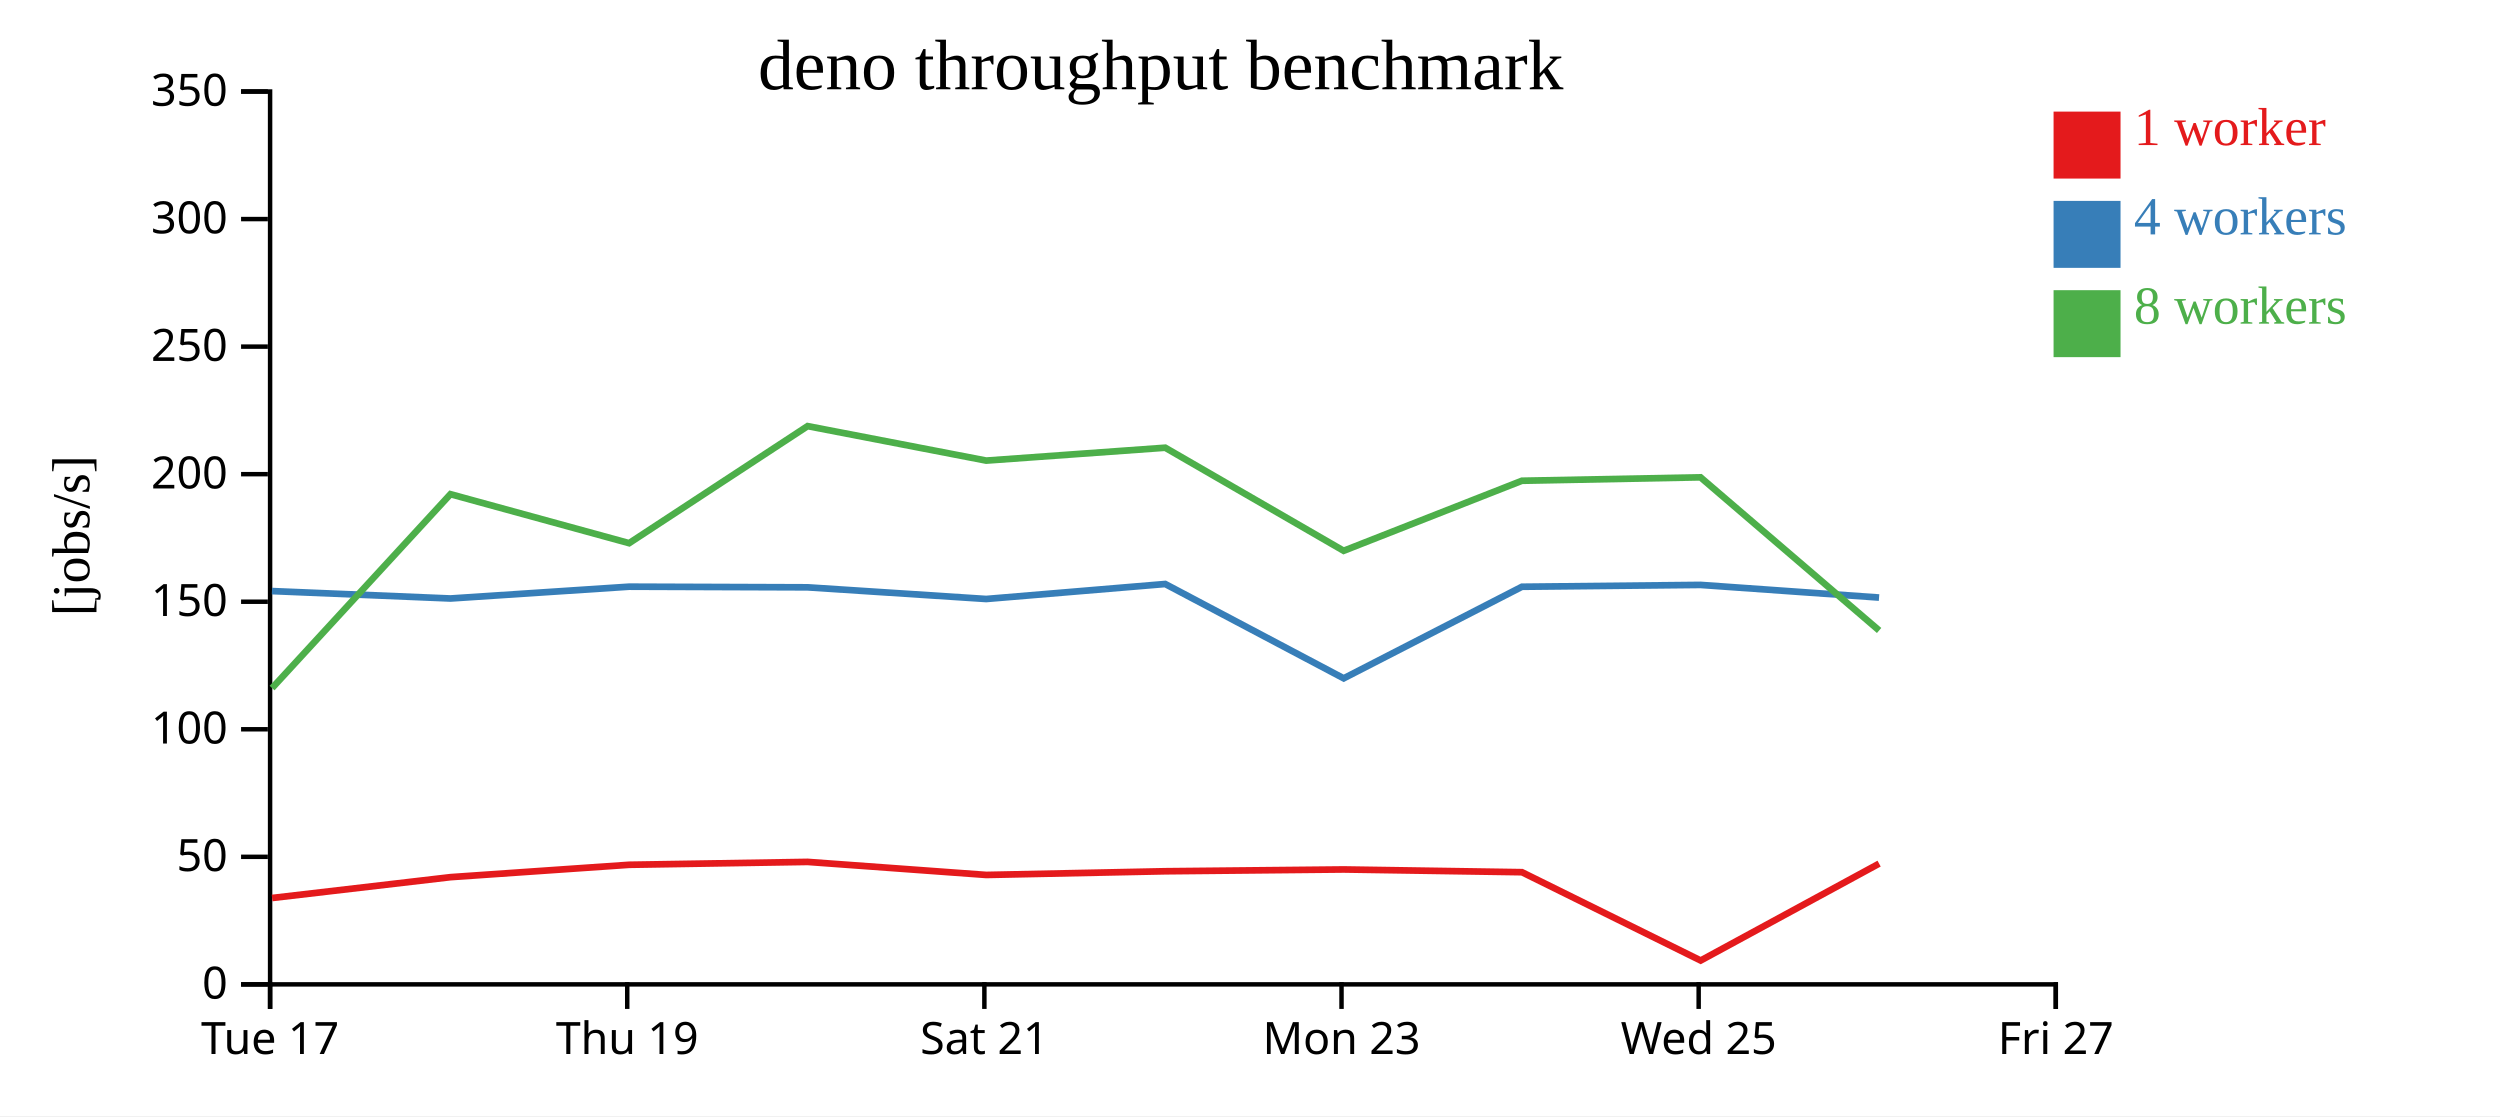
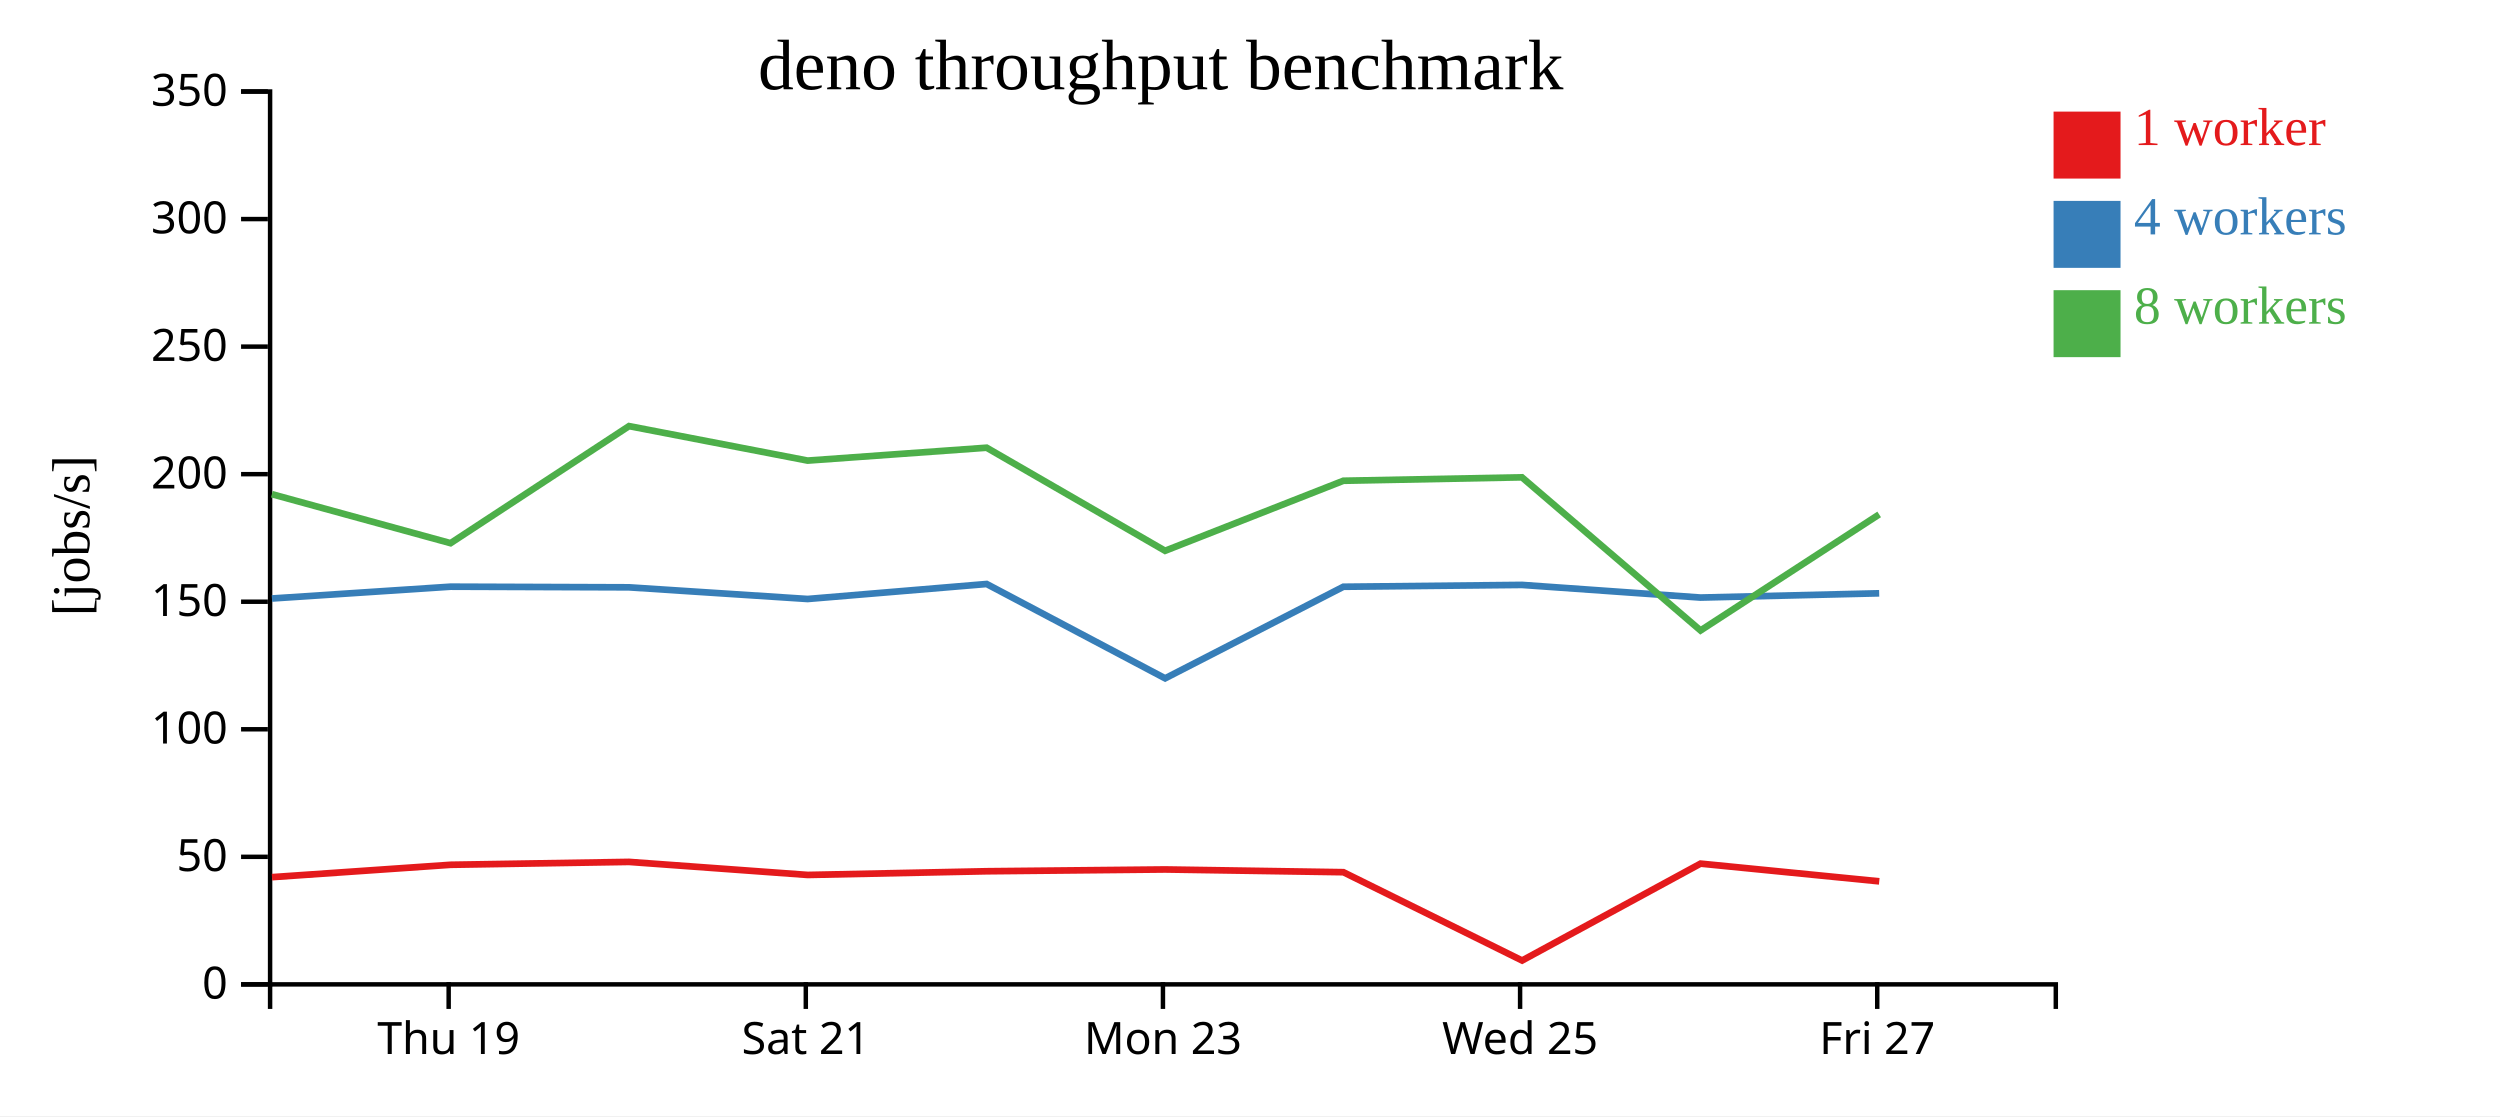
<svg xmlns="http://www.w3.org/2000/svg" width="560" height="250">
  <rect width="100%" height="100%" fill="white" />
  <g transform="translate(60,20)">
    <g transform="translate(0,200)" fill="none" font-size="10" font-family="sans-serif" text-anchor="middle">
      <path class="domain" stroke="currentColor" d="M0.5,6V0.5H400.5V6" />
-       <g class="tick" opacity="1" transform="translate(0.5,0)">
-         <line stroke="currentColor" y2="6" />
-         <text fill="currentColor" y="9" dy="0.71em">Tue 17</text>
-       </g>
-       <g class="tick" opacity="1" transform="translate(80.5,0)">
+       <g class="tick" opacity="1" transform="translate(40.5,0)">
        <line stroke="currentColor" y2="6" />
        <text fill="currentColor" y="9" dy="0.71em">Thu 19</text>
      </g>
-       <g class="tick" opacity="1" transform="translate(160.5,0)">
+       <g class="tick" opacity="1" transform="translate(120.5,0)">
        <line stroke="currentColor" y2="6" />
        <text fill="currentColor" y="9" dy="0.71em">Sat 21</text>
      </g>
-       <g class="tick" opacity="1" transform="translate(240.5,0)">
+       <g class="tick" opacity="1" transform="translate(200.5,0)">
        <line stroke="currentColor" y2="6" />
        <text fill="currentColor" y="9" dy="0.71em">Mon 23</text>
      </g>
-       <g class="tick" opacity="1" transform="translate(320.5,0)">
+       <g class="tick" opacity="1" transform="translate(280.5,0)">
        <line stroke="currentColor" y2="6" />
        <text fill="currentColor" y="9" dy="0.71em">Wed 25</text>
      </g>
-       <g class="tick" opacity="1" transform="translate(400.5,0)">
+       <g class="tick" opacity="1" transform="translate(360.5,0)">
        <line stroke="currentColor" y2="6" />
        <text fill="currentColor" y="9" dy="0.71em">Fri 27</text>
      </g>
    </g>
    <g fill="none" font-size="10" font-family="sans-serif" text-anchor="end">
      <path class="domain" stroke="currentColor" d="M-6,200.5H0.5V0.5H-6" />
      <g class="tick" opacity="1" transform="translate(0,200.5)">
        <line stroke="currentColor" x2="-6" />
        <text fill="currentColor" x="-9" dy="0.32em">0</text>
      </g>
      <g class="tick" opacity="1" transform="translate(0,171.9286)">
        <line stroke="currentColor" x2="-6" />
        <text fill="currentColor" x="-9" dy="0.32em">50</text>
      </g>
      <g class="tick" opacity="1" transform="translate(0,143.3571)">
        <line stroke="currentColor" x2="-6" />
        <text fill="currentColor" x="-9" dy="0.32em">100</text>
      </g>
      <g class="tick" opacity="1" transform="translate(0,114.7857)">
        <line stroke="currentColor" x2="-6" />
        <text fill="currentColor" x="-9" dy="0.32em">150</text>
      </g>
      <g class="tick" opacity="1" transform="translate(0,86.21429)">
        <line stroke="currentColor" x2="-6" />
        <text fill="currentColor" x="-9" dy="0.32em">200</text>
      </g>
      <g class="tick" opacity="1" transform="translate(0,57.64286)">
        <line stroke="currentColor" x2="-6" />
        <text fill="currentColor" x="-9" dy="0.32em">250</text>
      </g>
      <g class="tick" opacity="1" transform="translate(0,29.07143)">
        <line stroke="currentColor" x2="-6" />
        <text fill="currentColor" x="-9" dy="0.32em">300</text>
      </g>
      <g class="tick" opacity="1" transform="translate(0,0.5)">
        <line stroke="currentColor" x2="-6" />
        <text fill="currentColor" x="-9" dy="0.32em">350</text>
      </g>
    </g>
    <text text-anchor="middle" style="font-size: 12px" transform="rotate(-90)" y="-40" x="-100">[jobs/s]</text>
    <text text-anchor="middle" style="font-size: 16px" y="0" x="200">deno throughput benchmark</text>
-     <path class="line" fill="none" stroke="#e41a1c" stroke-width="1.5" d="M0.949,181.15L40.924,176.482L80.931,173.713L120.904,173.066L160.927,175.988L201.012,175.162L240.991,174.76L280.921,175.374L320.95,195.155L360.921,173.452" />
-     <path class="line" fill="none" stroke="#377eb8" stroke-width="1.5" d="M0.912,112.402L40.915,114.062L80.928,111.416L120.902,111.562L160.905,114.174L201.009,110.816L240.987,131.946L280.916,111.434L320.92,111.02L360.909,113.855" />
-     <path class="line" fill="none" stroke="#4daf4a" stroke-width="1.5" d="M0.944,134.132L40.9,90.698L80.919,101.67L120.902,75.451L160.907,83.175L201.007,80.287L240.978,103.377L280.911,87.691L320.913,86.92L360.921,121.226" />
+     <path class="line" fill="none" stroke="#e41a1c" stroke-width="1.5" d="M0.924,176.482L40.931,173.713L80.904,173.066L120.927,175.988L161.012,175.162L200.991,174.76L240.921,175.374L280.95,195.155L320.921,173.452L360.951,177.423" />
+     <path class="line" fill="none" stroke="#377eb8" stroke-width="1.5" d="M0.915,114.062L40.928,111.416L80.902,111.562L120.905,114.174L161.009,110.816L200.987,131.946L240.916,111.434L280.92,111.02L320.909,113.855L360.936,112.901" />
+     <path class="line" fill="none" stroke="#4daf4a" stroke-width="1.5" d="M0.9,90.698L40.919,101.67L80.902,75.451L120.907,83.175L161.007,80.287L200.978,103.377L240.911,87.691L280.913,86.92L320.921,121.226L360.933,95.228" />
    <rect class="dot" x="400" y="5" width="15" height="15" style="fill: #e41a1c;" />
    <rect class="dot" x="400" y="25" width="15" height="15" style="fill: #377eb8;" />
    <rect class="dot" x="400" y="45" width="15" height="15" style="fill: #4daf4a;" />
    <text class="label" x="418" y="12.5" style="fill: #e41a1c; alignment-baseline: middle;" text-anchor="left">1 worker</text>
    <text class="label" x="418" y="32.5" style="fill: #377eb8; alignment-baseline: middle;" text-anchor="left">4 workers</text>
    <text class="label" x="418" y="52.5" style="fill: #4daf4a; alignment-baseline: middle;" text-anchor="left">8 workers</text>
  </g>
</svg>
